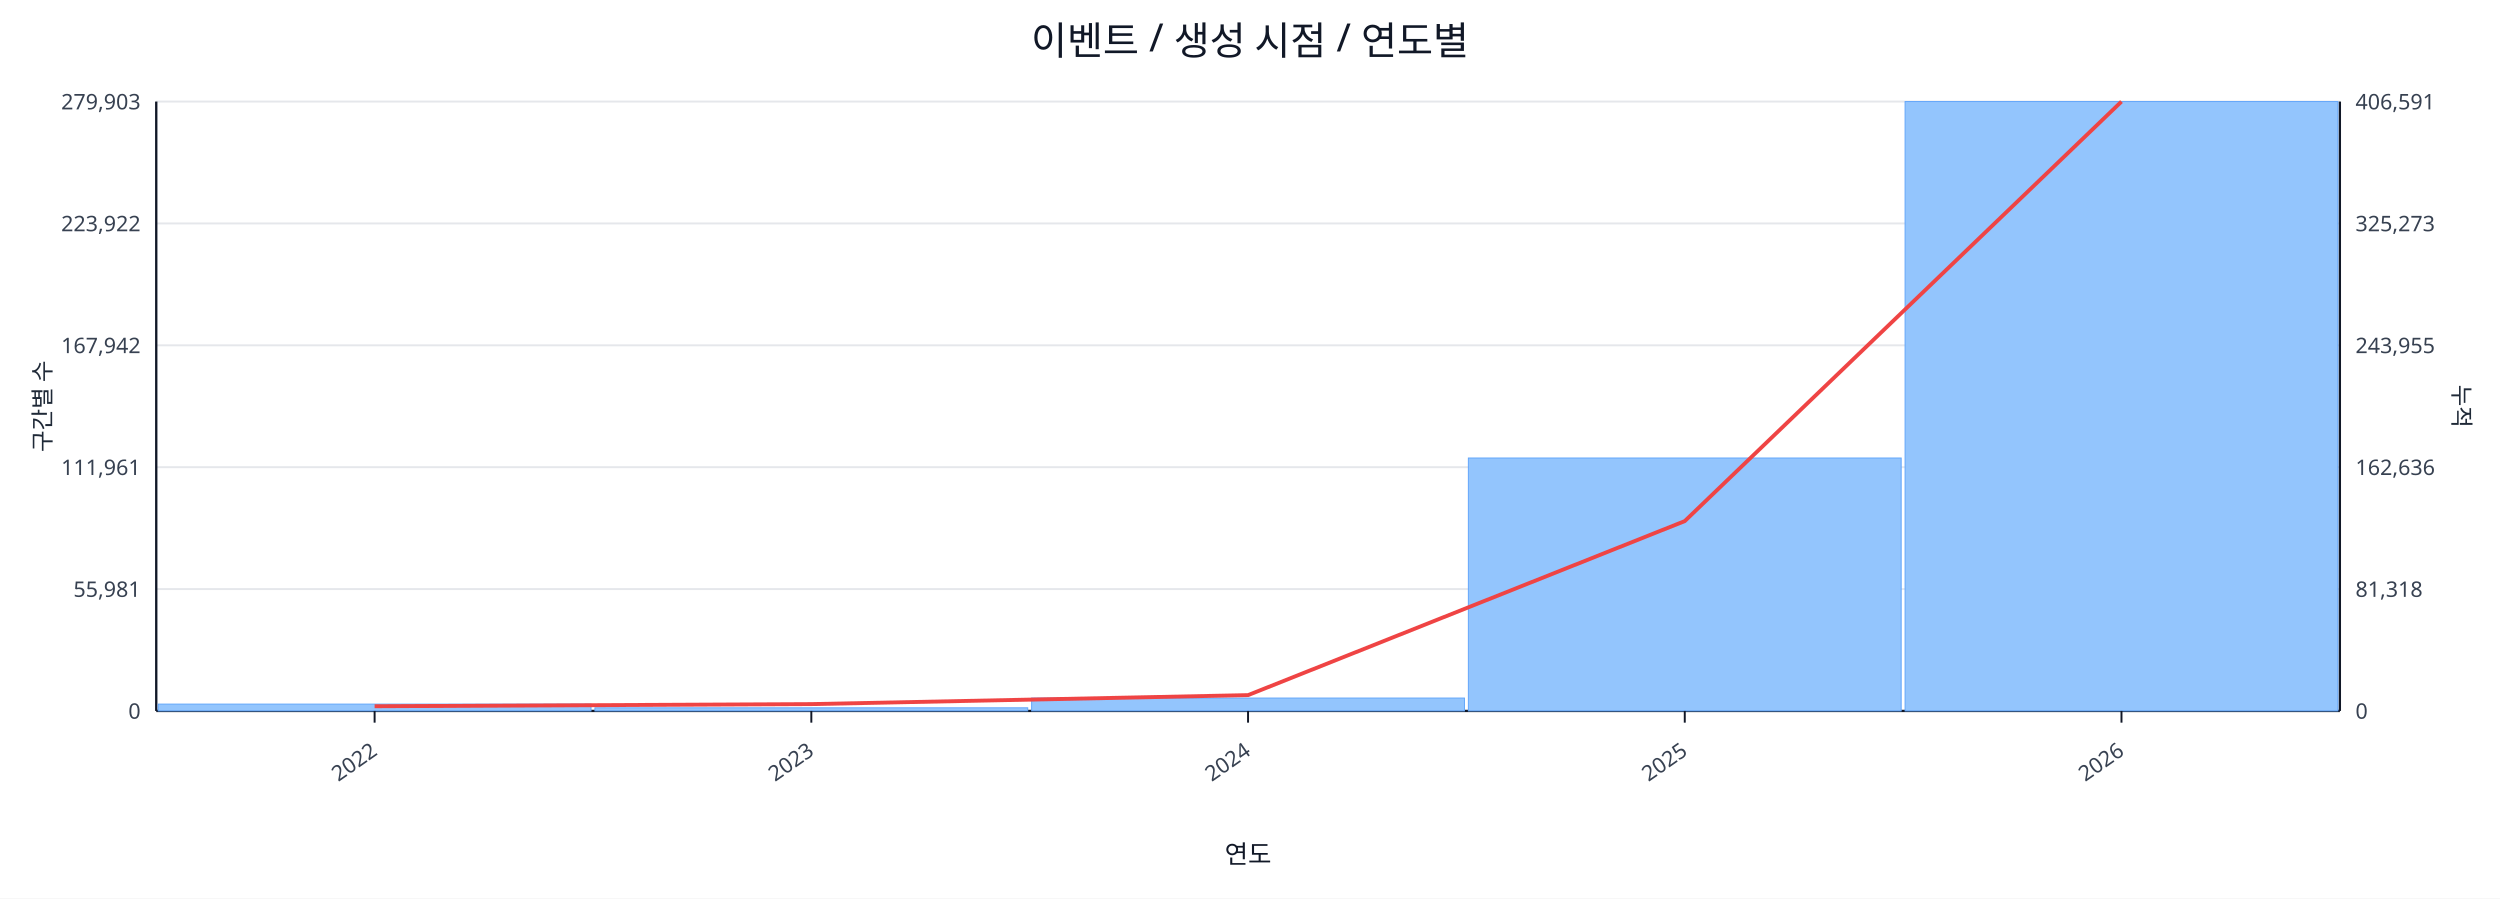
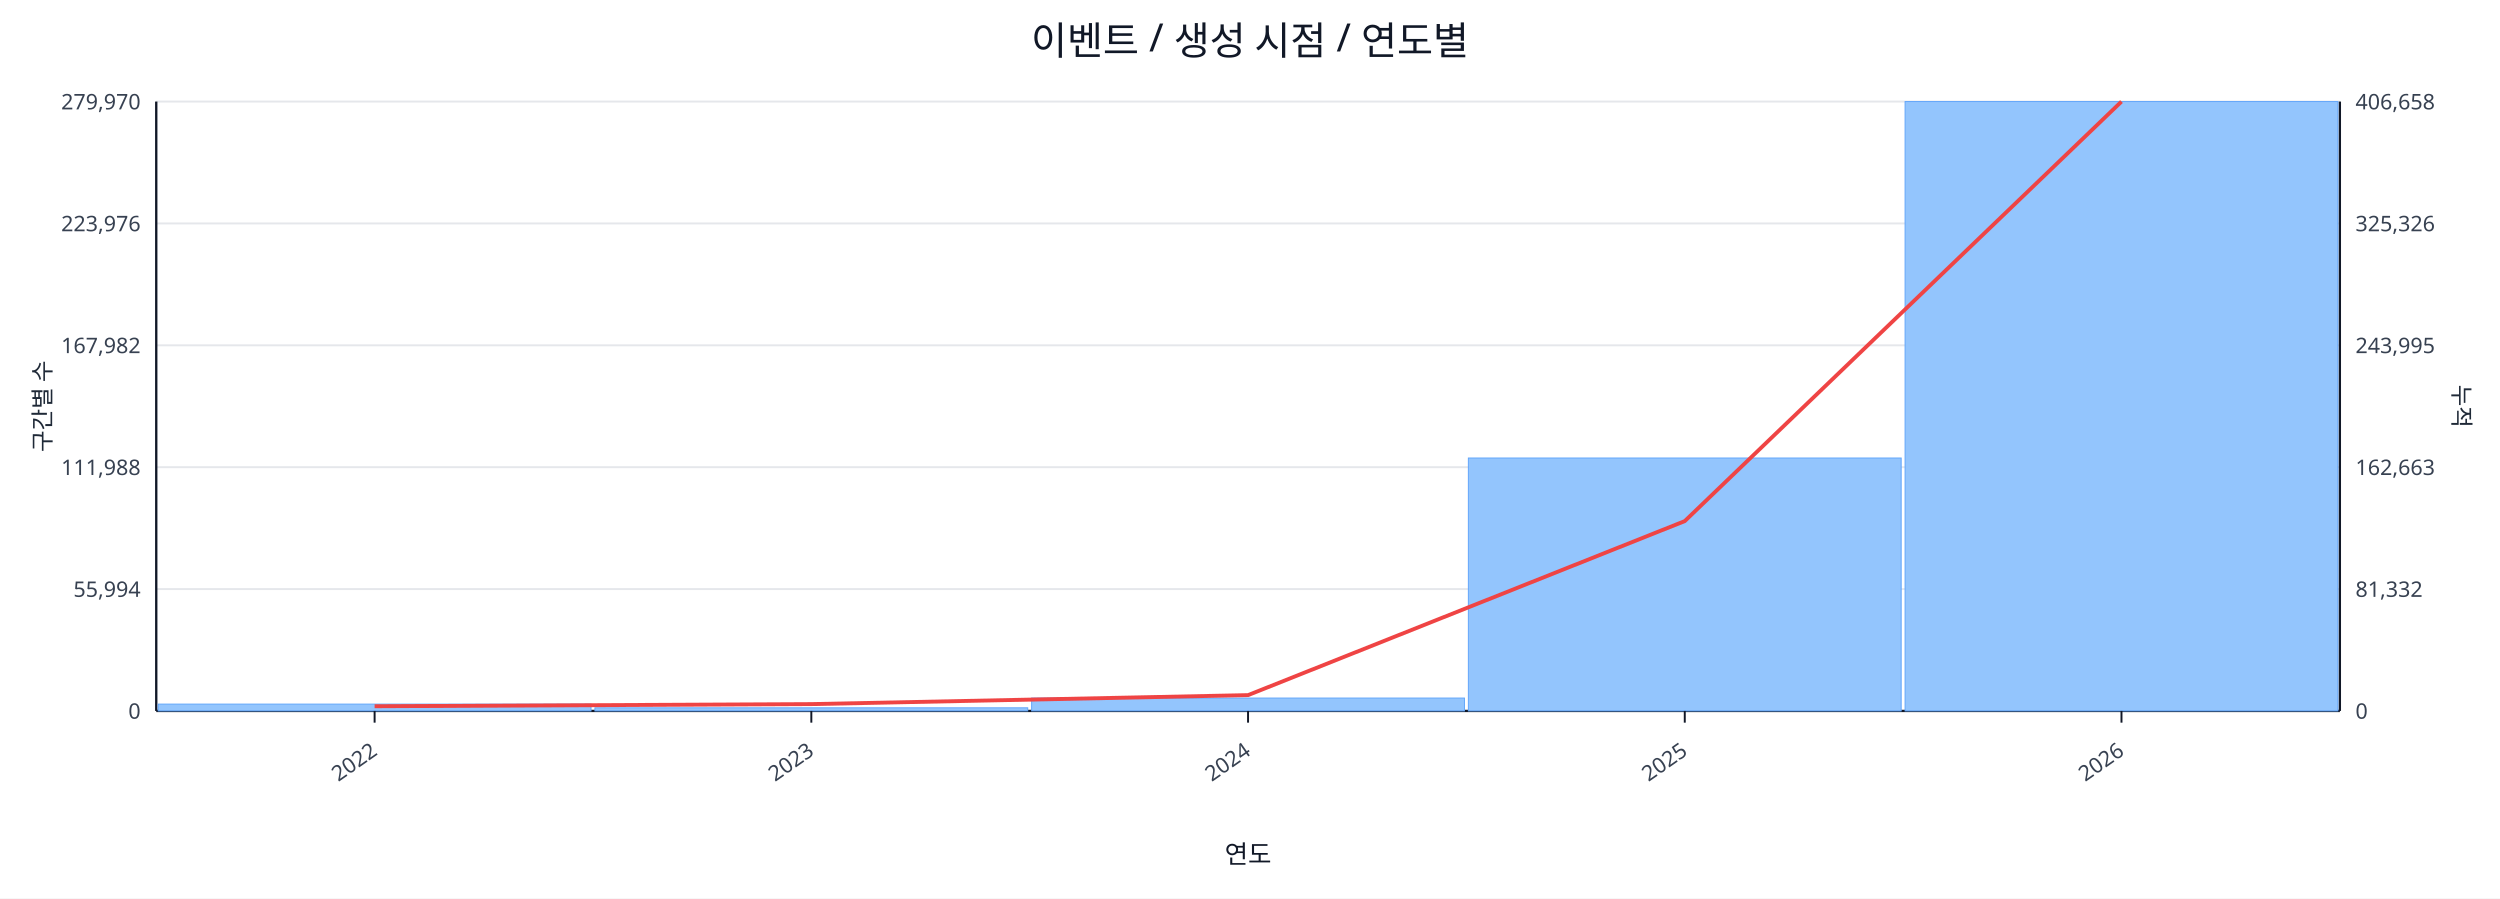
<svg xmlns="http://www.w3.org/2000/svg" width="1280" height="460" viewBox="0 0 1280 460">
  <rect x="0" y="0" width="100%" height="100%" fill="#ffffff" />
  <text x="640.0" y="28" font-size="20" text-anchor="middle" font-family="sans-serif" fill="#111827">이벤트 / 생성 시점 / 연도별</text>
  <line x1="80.0" y1="52.0" x2="1198.0" y2="52.0" stroke="#e5e7eb" stroke-width="1" />
-   <text x="72.0" y="56.0" font-size="11" text-anchor="end" font-family="sans-serif" fill="#374151">279,903</text>
-   <text x="1206.0" y="56.0" font-size="11" text-anchor="start" font-family="sans-serif" fill="#374151">406,591</text>
+   <text x="72.0" y="56.0" font-size="11" text-anchor="end" font-family="sans-serif" fill="#374151">279,970</text>
+   <text x="1206.0" y="56.0" font-size="11" text-anchor="start" font-family="sans-serif" fill="#374151">406,658</text>
  <line x1="80.0" y1="114.4" x2="1198.0" y2="114.4" stroke="#e5e7eb" stroke-width="1" />
-   <text x="72.0" y="118.4" font-size="11" text-anchor="end" font-family="sans-serif" fill="#374151">223,922</text>
-   <text x="1206.0" y="118.4" font-size="11" text-anchor="start" font-family="sans-serif" fill="#374151">325,273</text>
+   <text x="72.0" y="118.4" font-size="11" text-anchor="end" font-family="sans-serif" fill="#374151">223,976</text>
+   <text x="1206.0" y="118.4" font-size="11" text-anchor="start" font-family="sans-serif" fill="#374151">325,326</text>
  <line x1="80.0" y1="176.8" x2="1198.0" y2="176.8" stroke="#e5e7eb" stroke-width="1" />
-   <text x="72.0" y="180.8" font-size="11" text-anchor="end" font-family="sans-serif" fill="#374151">167,942</text>
-   <text x="1206.0" y="180.8" font-size="11" text-anchor="start" font-family="sans-serif" fill="#374151">243,955</text>
+   <text x="72.0" y="180.8" font-size="11" text-anchor="end" font-family="sans-serif" fill="#374151">167,982</text>
+   <text x="1206.0" y="180.8" font-size="11" text-anchor="start" font-family="sans-serif" fill="#374151">243,995</text>
  <line x1="80.0" y1="239.2" x2="1198.0" y2="239.2" stroke="#e5e7eb" stroke-width="1" />
-   <text x="72.0" y="243.2" font-size="11" text-anchor="end" font-family="sans-serif" fill="#374151">111,961</text>
-   <text x="1206.0" y="243.2" font-size="11" text-anchor="start" font-family="sans-serif" fill="#374151">162,636</text>
+   <text x="72.0" y="243.2" font-size="11" text-anchor="end" font-family="sans-serif" fill="#374151">111,988</text>
+   <text x="1206.0" y="243.2" font-size="11" text-anchor="start" font-family="sans-serif" fill="#374151">162,663</text>
  <line x1="80.0" y1="301.6" x2="1198.0" y2="301.6" stroke="#e5e7eb" stroke-width="1" />
-   <text x="72.0" y="305.6" font-size="11" text-anchor="end" font-family="sans-serif" fill="#374151">55,981</text>
-   <text x="1206.0" y="305.6" font-size="11" text-anchor="start" font-family="sans-serif" fill="#374151">81,318</text>
+   <text x="72.0" y="305.6" font-size="11" text-anchor="end" font-family="sans-serif" fill="#374151">55,994</text>
+   <text x="1206.0" y="305.6" font-size="11" text-anchor="start" font-family="sans-serif" fill="#374151">81,332</text>
  <line x1="80.0" y1="364.0" x2="1198.0" y2="364.0" stroke="#e5e7eb" stroke-width="1" />
  <text x="72.0" y="368.0" font-size="11" text-anchor="end" font-family="sans-serif" fill="#374151">0</text>
  <text x="1206.0" y="368.0" font-size="11" text-anchor="start" font-family="sans-serif" fill="#374151">0</text>
  <line x1="80.0" y1="364.0" x2="1198.0" y2="364.0" stroke="#111827" stroke-width="1.2" />
  <line x1="80.0" y1="52.0" x2="80.0" y2="364.0" stroke="#111827" stroke-width="1.2" />
  <line x1="1198.0" y1="52.0" x2="1198.0" y2="364.0" stroke="#111827" stroke-width="1.2" />
  <rect x="81.0" y="360.5" width="221.6" height="3.5" fill="#93c5fd" stroke="#60a5fa" stroke-width="0.5" />
  <rect x="304.6" y="362.4" width="221.6" height="1.6" fill="#93c5fd" stroke="#60a5fa" stroke-width="0.5" />
  <rect x="528.2" y="357.4" width="221.6" height="6.6" fill="#93c5fd" stroke="#60a5fa" stroke-width="0.5" />
  <rect x="751.8" y="234.5" width="221.6" height="129.5" fill="#93c5fd" stroke="#60a5fa" stroke-width="0.5" />
  <rect x="975.4" y="52.0" width="221.6" height="312.0" fill="#93c5fd" stroke="#60a5fa" stroke-width="0.5" />
  <polyline fill="none" stroke="#ef4444" stroke-width="2" points="191.8,361.6 415.4,360.5 639.0,355.9 862.6,266.8 1086.2,52.0" />
  <line x1="191.8" y1="364.0" x2="191.8" y2="370.0" stroke="#111827" stroke-width="1" />
  <text x="193.8" y="386.0" font-size="11" text-anchor="end" transform="rotate(-35 193.8 386.0)" font-family="sans-serif" fill="#374151">2022</text>
  <line x1="415.4" y1="364.0" x2="415.4" y2="370.0" stroke="#111827" stroke-width="1" />
  <text x="417.4" y="386.0" font-size="11" text-anchor="end" transform="rotate(-35 417.4 386.0)" font-family="sans-serif" fill="#374151">2023</text>
  <line x1="639.0" y1="364.0" x2="639.0" y2="370.0" stroke="#111827" stroke-width="1" />
  <text x="641.0" y="386.0" font-size="11" text-anchor="end" transform="rotate(-35 641.0 386.0)" font-family="sans-serif" fill="#374151">2024</text>
  <line x1="862.6" y1="364.0" x2="862.6" y2="370.0" stroke="#111827" stroke-width="1" />
  <text x="864.6" y="386.0" font-size="11" text-anchor="end" transform="rotate(-35 864.6 386.0)" font-family="sans-serif" fill="#374151">2025</text>
  <line x1="1086.2" y1="364.0" x2="1086.2" y2="370.0" stroke="#111827" stroke-width="1" />
  <text x="1088.2" y="386.0" font-size="11" text-anchor="end" transform="rotate(-35 1088.2 386.0)" font-family="sans-serif" fill="#374151">2026</text>
  <text x="26" y="208.0" font-size="12" transform="rotate(-90 26 208.0)" text-anchor="middle" font-family="sans-serif" fill="#1f2937">구간별 수</text>
  <text x="1256.0" y="208.0" font-size="12" transform="rotate(90 1256.0 208.0)" text-anchor="middle" font-family="sans-serif" fill="#1f2937">누적</text>
  <text x="639.0" y="442.0" font-size="13" text-anchor="middle" font-family="sans-serif" fill="#111827">연도</text>
</svg>
